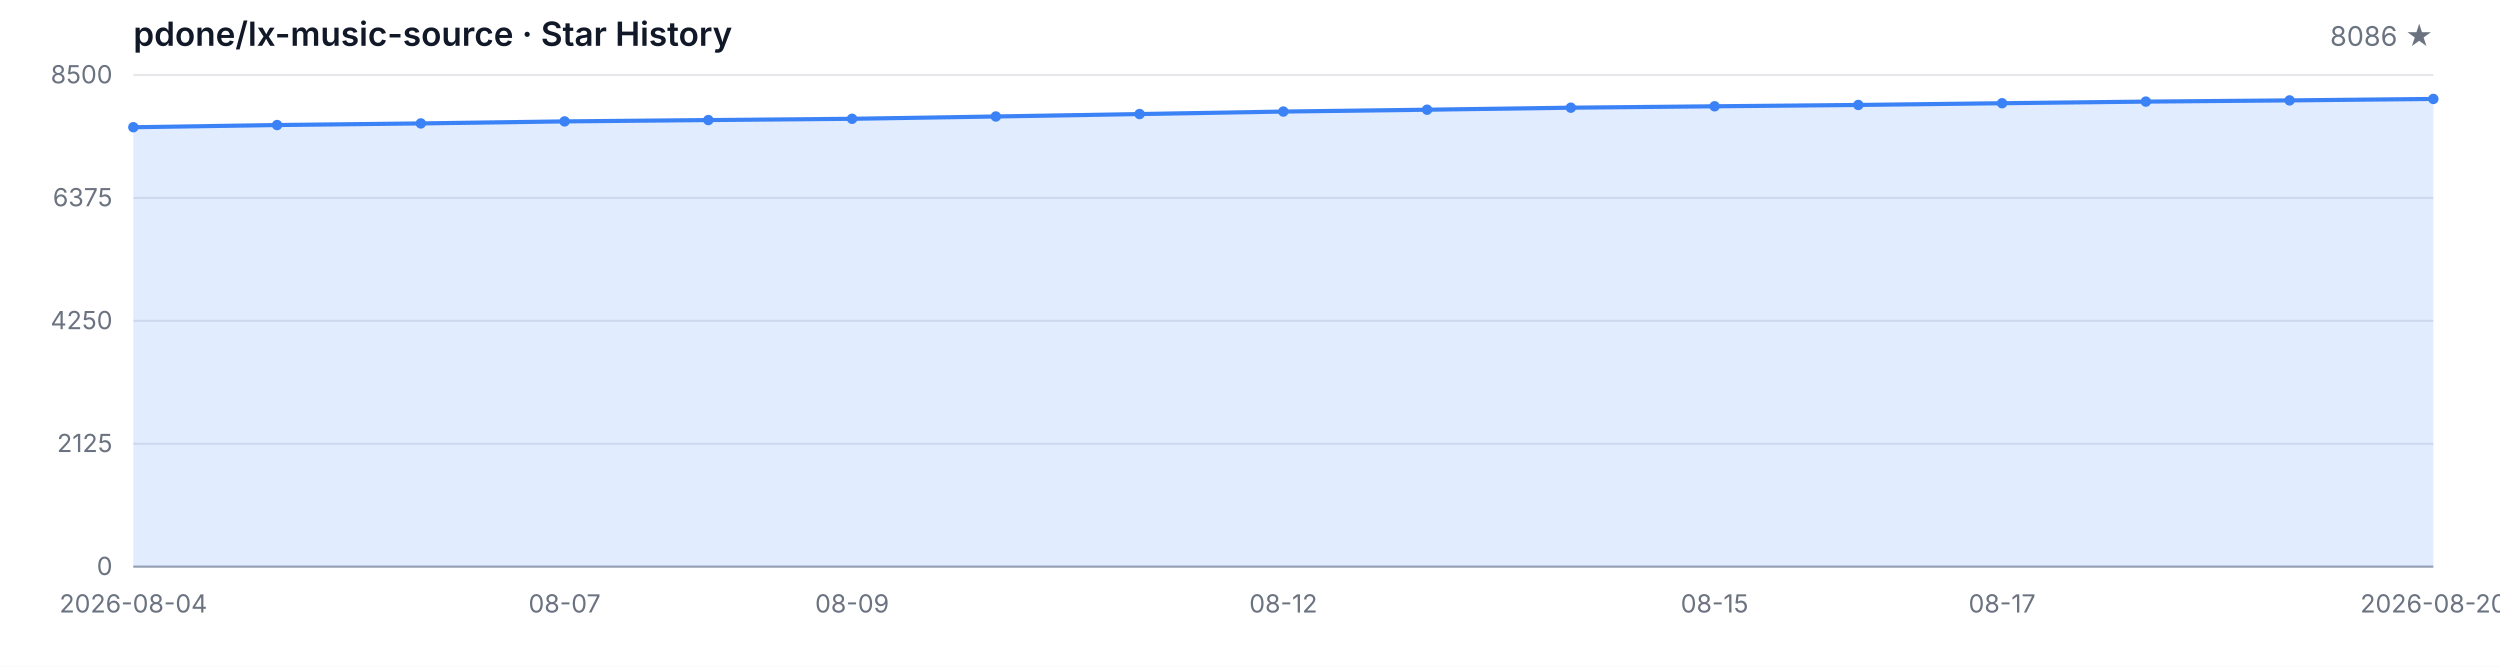
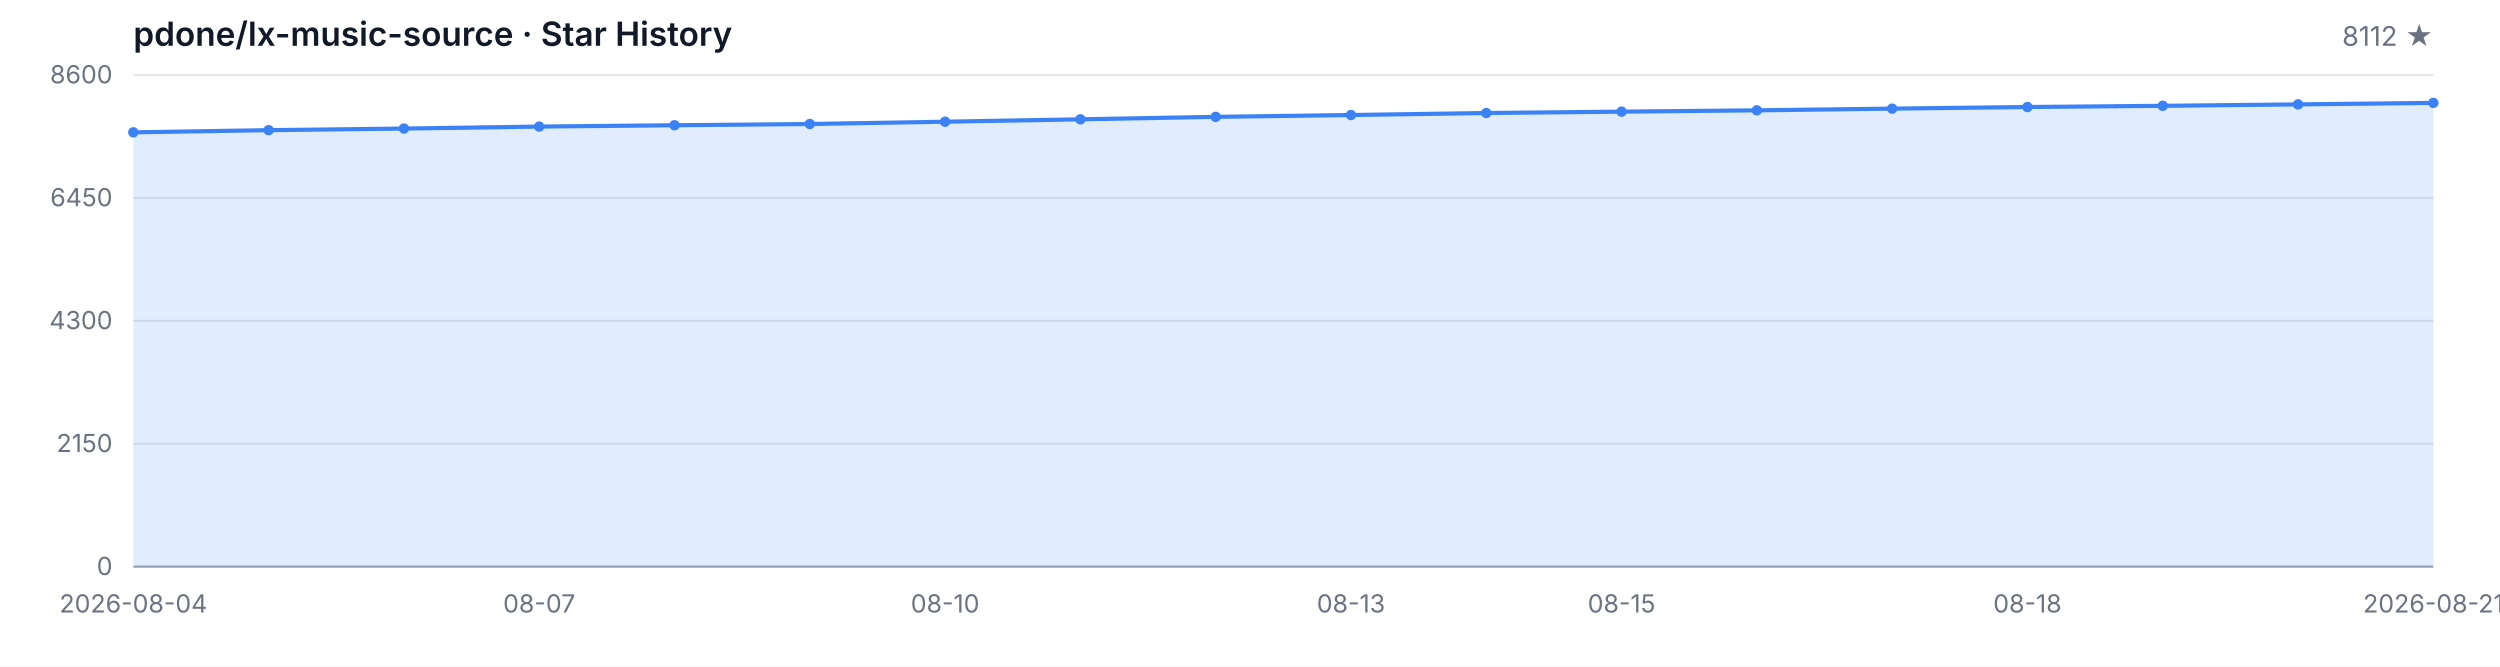
<svg xmlns="http://www.w3.org/2000/svg" width="1200" height="320" viewBox="0 0 1200 320" role="img" aria-label="Star History">
  <style>
  .bg { fill: #ffffff; }
  .grid { stroke: #e5e7eb; stroke-width: 1; }
  .axis { stroke: #9ca3af; stroke-width: 1; }
  .area { fill: rgba(59, 130, 246, 0.15); }
  .line { fill: none; stroke: #3b82f6; stroke-width: 2; stroke-linejoin: round; stroke-linecap: round; }
  .dot { fill: #3b82f6; }
  .tlabel { fill: #6b7280; font-family: -apple-system, BlinkMacSystemFont, 'Segoe UI', sans-serif; font-size: 12px; }
  .title { fill: #111827; font-family: -apple-system, BlinkMacSystemFont, 'Segoe UI', sans-serif; font-size: 16px; font-weight: 600; }
  .subtitle { fill: #6b7280; font-family: -apple-system, BlinkMacSystemFont, 'Segoe UI', sans-serif; font-size: 13px; }
  @media (prefers-color-scheme: dark) {
    .bg { fill: #0d1117; }
    .grid { stroke: #21262d; }
    .axis { stroke: #484f58; }
    .area { fill: rgba(58, 132, 255, 0.18); }
    .line { stroke: #58a6ff; }
    .dot { fill: #58a6ff; }
    .tlabel { fill: #8b949e; }
    .title { fill: #c9d1d9; }
    .subtitle { fill: #8b949e; }
  }
</style>
  <rect class="bg" width="1200" height="320" />
  <text class="title" x="64" y="22">pdone/lx-music-source · Star History</text>
-   <text class="subtitle" x="1168" y="22" text-anchor="end">8086 ★</text>
+   <text class="subtitle" x="1168" y="22" text-anchor="end">8112 ★</text>
  <line class="grid" x1="64" y1="272.00" x2="1168" y2="272.00" />
  <line class="grid" x1="64" y1="213.00" x2="1168" y2="213.00" />
  <line class="grid" x1="64" y1="154.00" x2="1168" y2="154.00" />
  <line class="grid" x1="64" y1="95.00" x2="1168" y2="95.00" />
  <line class="grid" x1="64" y1="36.00" x2="1168" y2="36.00" />
  <text class="tlabel" x="54" y="276.00" text-anchor="end">0</text>
-   <text class="tlabel" x="54" y="217.00" text-anchor="end">2125</text>
-   <text class="tlabel" x="54" y="158.00" text-anchor="end">4250</text>
-   <text class="tlabel" x="54" y="99.00" text-anchor="end">6375</text>
-   <text class="tlabel" x="54" y="40.00" text-anchor="end">8500</text>
+   <text class="tlabel" x="54" y="217.00" text-anchor="end">2150</text>
+   <text class="tlabel" x="54" y="158.00" text-anchor="end">4300</text>
+   <text class="tlabel" x="54" y="99.00" text-anchor="end">6450</text>
+   <text class="tlabel" x="54" y="40.00" text-anchor="end">8600</text>
  <line class="axis" x1="64" y1="272" x2="1168" y2="272" />
-   <path class="area" d="M 64.00 272.00 L 64.00 61.07 L 133.00 60.02 L 202.00 59.24 L 271.00 58.27 L 340.00 57.63 L 409.00 57.02 L 478.00 55.91 L 547.00 54.74 L 616.00 53.55 L 685.00 52.66 L 754.00 51.69 L 823.00 51.02 L 892.00 50.38 L 961.00 49.55 L 1030.00 48.77 L 1099.00 48.19 L 1168.00 47.49 L 1168.00 272.00 Z" />
-   <path class="line" d="M 64.00 61.07 L 133.00 60.02 L 202.00 59.24 L 271.00 58.27 L 340.00 57.63 L 409.00 57.02 L 478.00 55.91 L 547.00 54.74 L 616.00 53.55 L 685.00 52.66 L 754.00 51.69 L 823.00 51.02 L 892.00 50.38 L 961.00 49.55 L 1030.00 48.77 L 1099.00 48.19 L 1168.00 47.49" />
-   <circle class="dot" cx="64.00" cy="61.07" r="2.5" />
-   <circle class="dot" cx="133.00" cy="60.02" r="2.5" />
-   <circle class="dot" cx="202.00" cy="59.24" r="2.5" />
-   <circle class="dot" cx="271.00" cy="58.27" r="2.5" />
-   <circle class="dot" cx="340.00" cy="57.63" r="2.5" />
-   <circle class="dot" cx="409.00" cy="57.02" r="2.5" />
-   <circle class="dot" cx="478.00" cy="55.91" r="2.5" />
-   <circle class="dot" cx="547.00" cy="54.74" r="2.5" />
-   <circle class="dot" cx="616.00" cy="53.55" r="2.5" />
-   <circle class="dot" cx="685.00" cy="52.66" r="2.5" />
-   <circle class="dot" cx="754.00" cy="51.69" r="2.5" />
-   <circle class="dot" cx="823.00" cy="51.02" r="2.5" />
-   <circle class="dot" cx="892.00" cy="50.38" r="2.5" />
-   <circle class="dot" cx="961.00" cy="49.55" r="2.5" />
-   <circle class="dot" cx="1030.00" cy="48.77" r="2.5" />
-   <circle class="dot" cx="1099.00" cy="48.19" r="2.5" />
-   <circle class="dot" cx="1168.00" cy="47.49" r="2.5" />
+   <path class="area" d="M 64.00 272.00 L 64.00 63.52 L 128.94 62.48 L 193.88 61.71 L 258.82 60.75 L 323.76 60.12 L 388.71 59.52 L 453.65 58.42 L 518.59 57.27 L 583.53 56.09 L 648.47 55.21 L 713.41 54.25 L 778.35 53.59 L 843.29 52.96 L 908.24 52.14 L 973.18 51.37 L 1038.12 50.79 L 1103.06 50.11 L 1168.00 49.39 L 1168.00 272.00 Z" />
+   <path class="line" d="M 64.00 63.52 L 128.94 62.48 L 193.88 61.71 L 258.82 60.75 L 323.76 60.12 L 388.71 59.52 L 453.65 58.42 L 518.59 57.27 L 583.53 56.09 L 648.47 55.21 L 713.41 54.25 L 778.35 53.59 L 843.29 52.96 L 908.24 52.14 L 973.18 51.37 L 1038.12 50.79 L 1103.06 50.11 L 1168.00 49.39" />
+   <circle class="dot" cx="64.00" cy="63.52" r="2.5" />
+   <circle class="dot" cx="128.94" cy="62.48" r="2.5" />
+   <circle class="dot" cx="193.88" cy="61.71" r="2.5" />
+   <circle class="dot" cx="258.82" cy="60.75" r="2.5" />
+   <circle class="dot" cx="323.76" cy="60.12" r="2.5" />
+   <circle class="dot" cx="388.71" cy="59.52" r="2.5" />
+   <circle class="dot" cx="453.65" cy="58.42" r="2.5" />
+   <circle class="dot" cx="518.59" cy="57.27" r="2.5" />
+   <circle class="dot" cx="583.53" cy="56.09" r="2.5" />
+   <circle class="dot" cx="648.47" cy="55.21" r="2.5" />
+   <circle class="dot" cx="713.41" cy="54.25" r="2.5" />
+   <circle class="dot" cx="778.35" cy="53.59" r="2.5" />
+   <circle class="dot" cx="843.29" cy="52.96" r="2.5" />
+   <circle class="dot" cx="908.24" cy="52.14" r="2.5" />
+   <circle class="dot" cx="973.18" cy="51.37" r="2.5" />
+   <circle class="dot" cx="1038.12" cy="50.79" r="2.5" />
+   <circle class="dot" cx="1103.06" cy="50.11" r="2.5" />
+   <circle class="dot" cx="1168.00" cy="49.39" r="2.5" />
  <text class="tlabel" x="64.00" y="294" text-anchor="middle">2026-08-04</text>
-   <text class="tlabel" x="271.00" y="294" text-anchor="middle">08-07</text>
-   <text class="tlabel" x="409.00" y="294" text-anchor="middle">08-09</text>
-   <text class="tlabel" x="616.00" y="294" text-anchor="middle">08-12</text>
-   <text class="tlabel" x="823.00" y="294" text-anchor="middle">08-15</text>
-   <text class="tlabel" x="961.00" y="294" text-anchor="middle">08-17</text>
-   <text class="tlabel" x="1168.00" y="294" text-anchor="middle">2026-08-20</text>
+   <text class="tlabel" x="258.82" y="294" text-anchor="middle">08-07</text>
+   <text class="tlabel" x="453.65" y="294" text-anchor="middle">08-10</text>
+   <text class="tlabel" x="648.47" y="294" text-anchor="middle">08-13</text>
+   <text class="tlabel" x="778.35" y="294" text-anchor="middle">08-15</text>
+   <text class="tlabel" x="973.18" y="294" text-anchor="middle">08-18</text>
+   <text class="tlabel" x="1168.00" y="294" text-anchor="middle">2026-08-21</text>
</svg>
